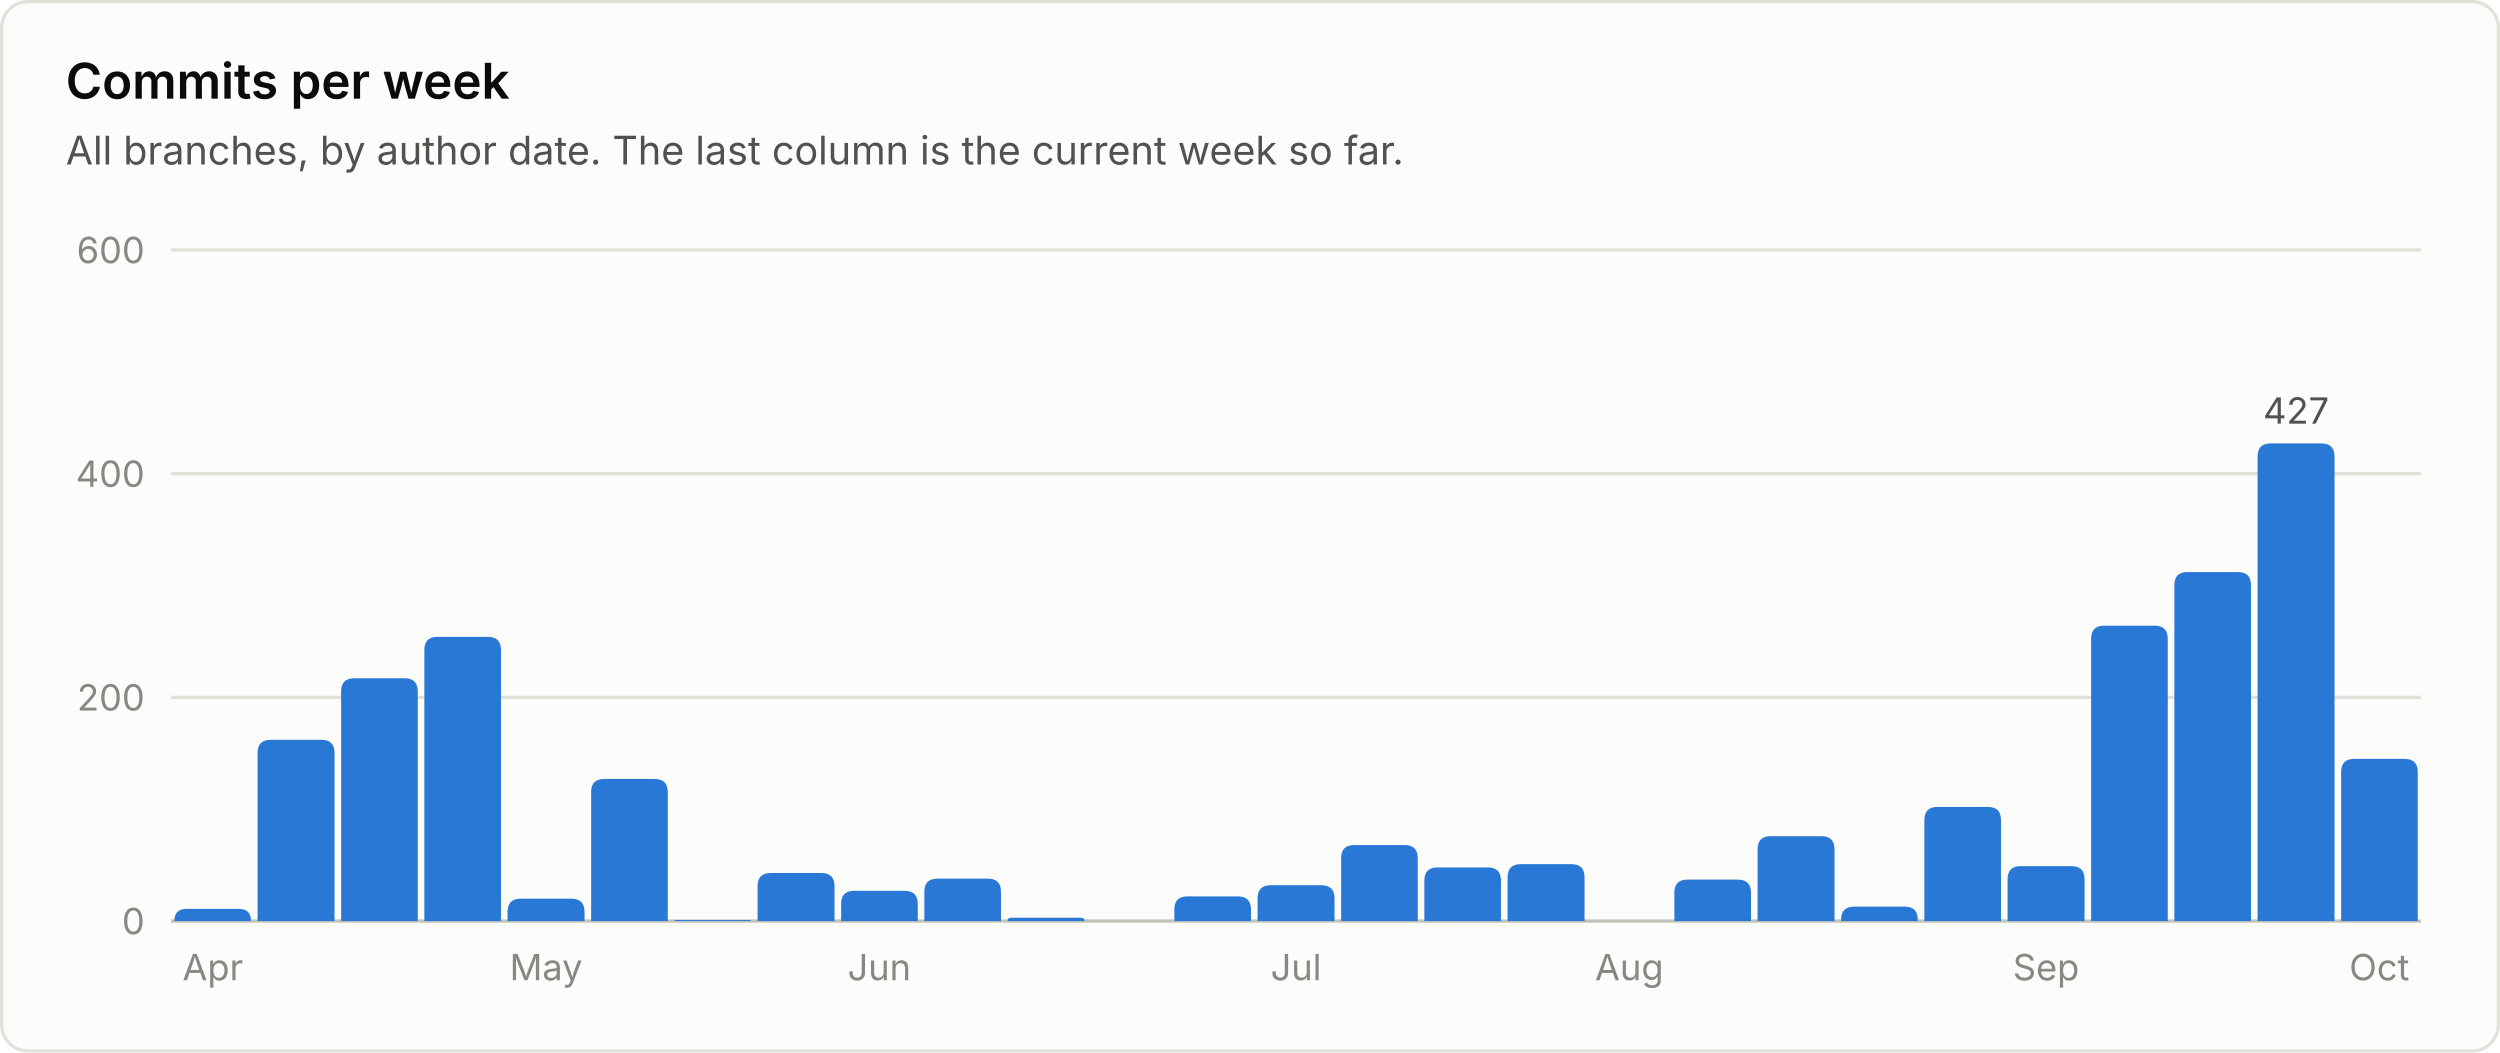
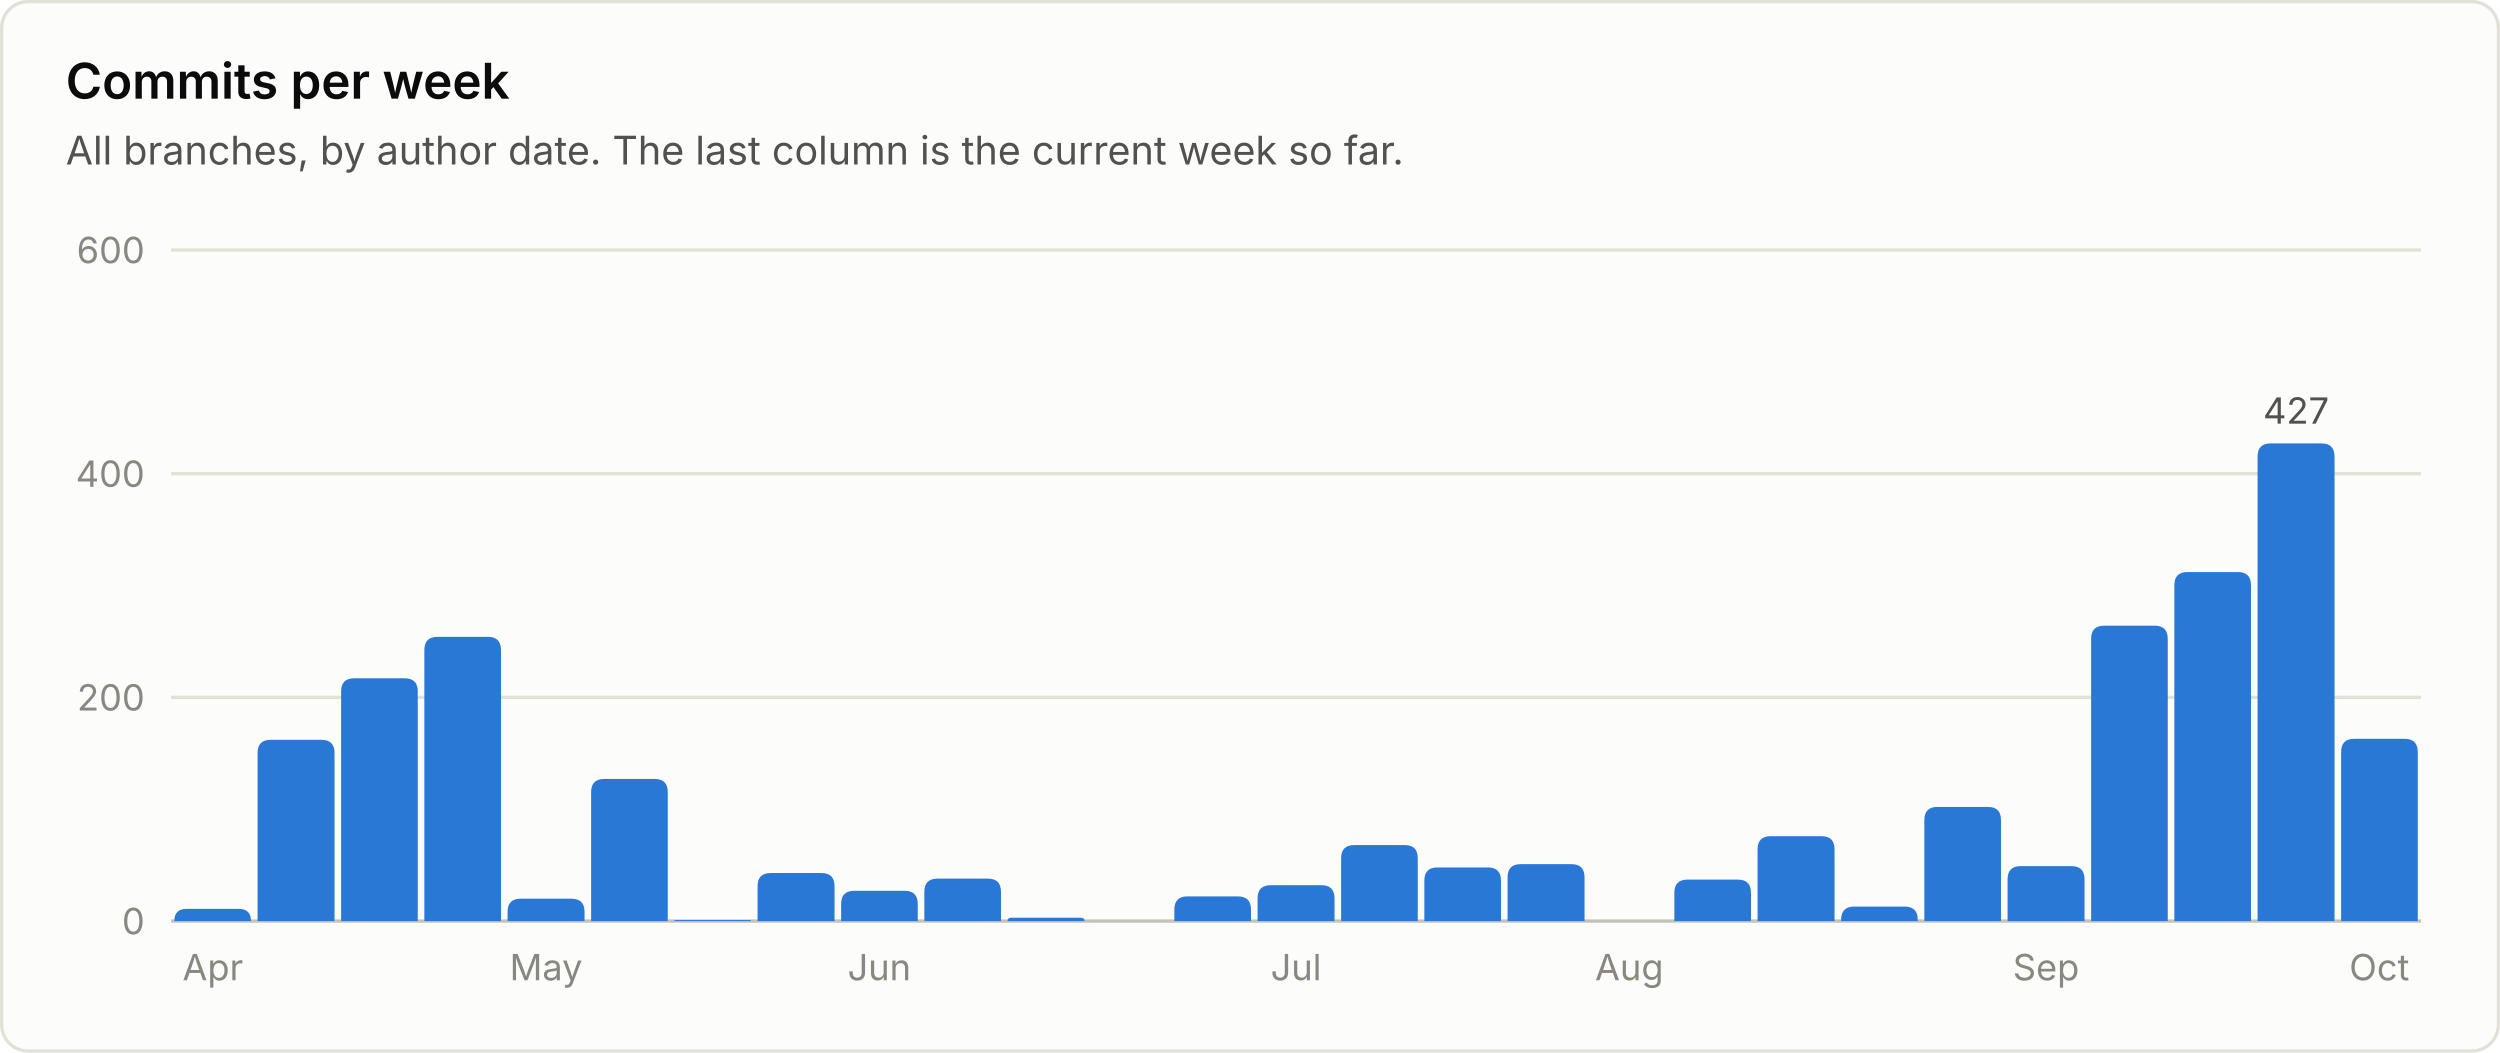
<svg xmlns="http://www.w3.org/2000/svg" viewBox="0 0 760 320" width="760" height="320" role="img" font-family="system-ui, -apple-system, 'Segoe UI', sans-serif">
  <rect x="0.5" y="0.5" width="759" height="319" rx="8" fill="#fcfcfb" stroke="#e1e0d9" />
  <text x="20.0" y="30.0" fill="#0b0b0b" font-size="15" font-weight="600" text-anchor="start">Commits per week</text>
  <text x="20.0" y="50.0" fill="#52514e" font-size="12" font-weight="400" text-anchor="start">All branches, by author date. The last column is the current week so far.</text>
  <line x1="52" y1="280.0" x2="736" y2="280.0" stroke="#c3c2b7" stroke-width="1" />
  <text x="44.0" y="284.0" fill="#898781" font-size="11" font-weight="400" text-anchor="end">0</text>
  <line x1="52" y1="212.0" x2="736" y2="212.0" stroke="#e1e0d9" stroke-width="1" />
  <text x="44.0" y="216.0" fill="#898781" font-size="11" font-weight="400" text-anchor="end">200</text>
  <line x1="52" y1="144.0" x2="736" y2="144.0" stroke="#e1e0d9" stroke-width="1" />
  <text x="44.0" y="148.0" fill="#898781" font-size="11" font-weight="400" text-anchor="end">400</text>
  <line x1="52" y1="76.0" x2="736" y2="76.0" stroke="#e1e0d9" stroke-width="1" />
  <text x="44.0" y="80.0" fill="#898781" font-size="11" font-weight="400" text-anchor="end">600</text>
  <path d="M53.0 280.0 V280.0 Q53.0 276.3 56.7 276.3 H72.6 Q76.3 276.3 76.3 280.0 V280.0 Z" fill="#2a78d6" />
  <text x="64.7" y="298.0" fill="#898781" font-size="11" font-weight="400" text-anchor="middle">Apr</text>
  <path d="M78.3 280.0 V228.9 Q78.3 224.9 82.3 224.9 H97.7 Q101.7 224.9 101.7 228.9 V280.0 Z" fill="#2a78d6" />
  <path d="M103.7 280.0 V210.2 Q103.7 206.2 107.7 206.2 H123.0 Q127.0 206.2 127.0 210.2 V280.0 Z" fill="#2a78d6" />
  <path d="M129.0 280.0 V197.6 Q129.0 193.6 133.0 193.6 H148.3 Q152.3 193.6 152.3 197.6 V280.0 Z" fill="#2a78d6" />
  <path d="M154.3 280.0 V277.2 Q154.3 273.2 158.3 273.2 H173.7 Q177.7 273.2 177.7 277.2 V280.0 Z" fill="#2a78d6" />
  <text x="166.0" y="298.0" fill="#898781" font-size="11" font-weight="400" text-anchor="middle">May</text>
  <path d="M179.7 280.0 V240.8 Q179.7 236.8 183.7 236.8 H199.0 Q203.0 236.8 203.0 240.8 V280.0 Z" fill="#2a78d6" />
  <path d="M205.0 280.0 V280.0 Q205.0 279.7 205.3 279.7 H228.0 Q228.3 279.7 228.3 280.0 V280.0 Z" fill="#2a78d6" />
  <path d="M230.3 280.0 V269.4 Q230.3 265.4 234.3 265.4 H249.7 Q253.7 265.4 253.7 269.4 V280.0 Z" fill="#2a78d6" />
  <path d="M255.7 280.0 V274.8 Q255.7 270.8 259.7 270.8 H275.0 Q279.0 270.8 279.0 274.8 V280.0 Z" fill="#2a78d6" />
  <text x="267.3" y="298.0" fill="#898781" font-size="11" font-weight="400" text-anchor="middle">Jun</text>
  <path d="M281.0 280.0 V271.1 Q281.0 267.1 285.0 267.1 H300.3 Q304.3 267.1 304.3 271.1 V280.0 Z" fill="#2a78d6" />
  <path d="M306.3 280.0 V280.0 Q306.3 279.0 307.4 279.0 H328.6 Q329.7 279.0 329.7 280.0 V280.0 Z" fill="#2a78d6" />
  <path d="M357.0 280.0 V276.5 Q357.0 272.5 361.0 272.5 H376.3 Q380.3 272.5 380.3 276.5 V280.0 Z" fill="#2a78d6" />
  <path d="M382.3 280.0 V273.1 Q382.3 269.1 386.3 269.1 H401.7 Q405.7 269.1 405.7 273.1 V280.0 Z" fill="#2a78d6" />
  <text x="394.0" y="298.0" fill="#898781" font-size="11" font-weight="400" text-anchor="middle">Jul</text>
  <path d="M407.7 280.0 V260.9 Q407.7 256.9 411.7 256.9 H427.0 Q431.0 256.9 431.0 260.9 V280.0 Z" fill="#2a78d6" />
  <path d="M433.0 280.0 V267.7 Q433.0 263.7 437.0 263.7 H452.3 Q456.3 263.7 456.3 267.7 V280.0 Z" fill="#2a78d6" />
  <path d="M458.3 280.0 V266.7 Q458.3 262.7 462.3 262.7 H477.7 Q481.7 262.7 481.7 266.7 V280.0 Z" fill="#2a78d6" />
  <text x="495.3" y="298.0" fill="#898781" font-size="11" font-weight="400" text-anchor="middle">Aug</text>
  <path d="M509.0 280.0 V271.4 Q509.0 267.4 513.0 267.4 H528.3 Q532.3 267.4 532.3 271.4 V280.0 Z" fill="#2a78d6" />
  <path d="M534.3 280.0 V258.2 Q534.3 254.2 538.3 254.2 H553.7 Q557.7 254.2 557.7 258.2 V280.0 Z" fill="#2a78d6" />
  <path d="M559.7 280.0 V279.6 Q559.7 275.6 563.7 275.6 H579.0 Q583.0 275.6 583.0 279.6 V280.0 Z" fill="#2a78d6" />
  <path d="M585.0 280.0 V249.3 Q585.0 245.3 589.0 245.3 H604.3 Q608.3 245.3 608.3 249.3 V280.0 Z" fill="#2a78d6" />
  <path d="M610.3 280.0 V267.3 Q610.3 263.3 614.3 263.3 H629.7 Q633.7 263.3 633.7 267.3 V280.0 Z" fill="#2a78d6" />
  <text x="622.0" y="298.0" fill="#898781" font-size="11" font-weight="400" text-anchor="middle">Sep</text>
  <path d="M635.7 280.0 V194.2 Q635.7 190.2 639.7 190.2 H655.0 Q659.0 190.2 659.0 194.2 V280.0 Z" fill="#2a78d6" />
  <path d="M661.0 280.0 V177.9 Q661.0 173.9 665.0 173.9 H680.3 Q684.3 173.9 684.3 177.9 V280.0 Z" fill="#2a78d6" />
  <path d="M686.3 280.0 V138.8 Q686.3 134.8 690.3 134.8 H705.7 Q709.7 134.8 709.7 138.8 V280.0 Z" fill="#2a78d6" />
  <text x="698.0" y="128.8" fill="#52514e" font-size="11" font-weight="400" text-anchor="middle">427</text>
-   <path d="M711.7 280.0 V234.7 Q711.7 230.7 715.7 230.7 H731.0 Q735.0 230.7 735.0 234.7 V280.0 Z" fill="#2a78d6" />
+   <path d="M711.7 280.0 V228.6 Q711.7 224.6 715.7 224.6 H731.0 Q735.0 224.6 735.0 228.6 V280.0 Z" fill="#2a78d6" />
  <text x="723.3" y="298.0" fill="#898781" font-size="11" font-weight="400" text-anchor="middle">Oct</text>
</svg>
